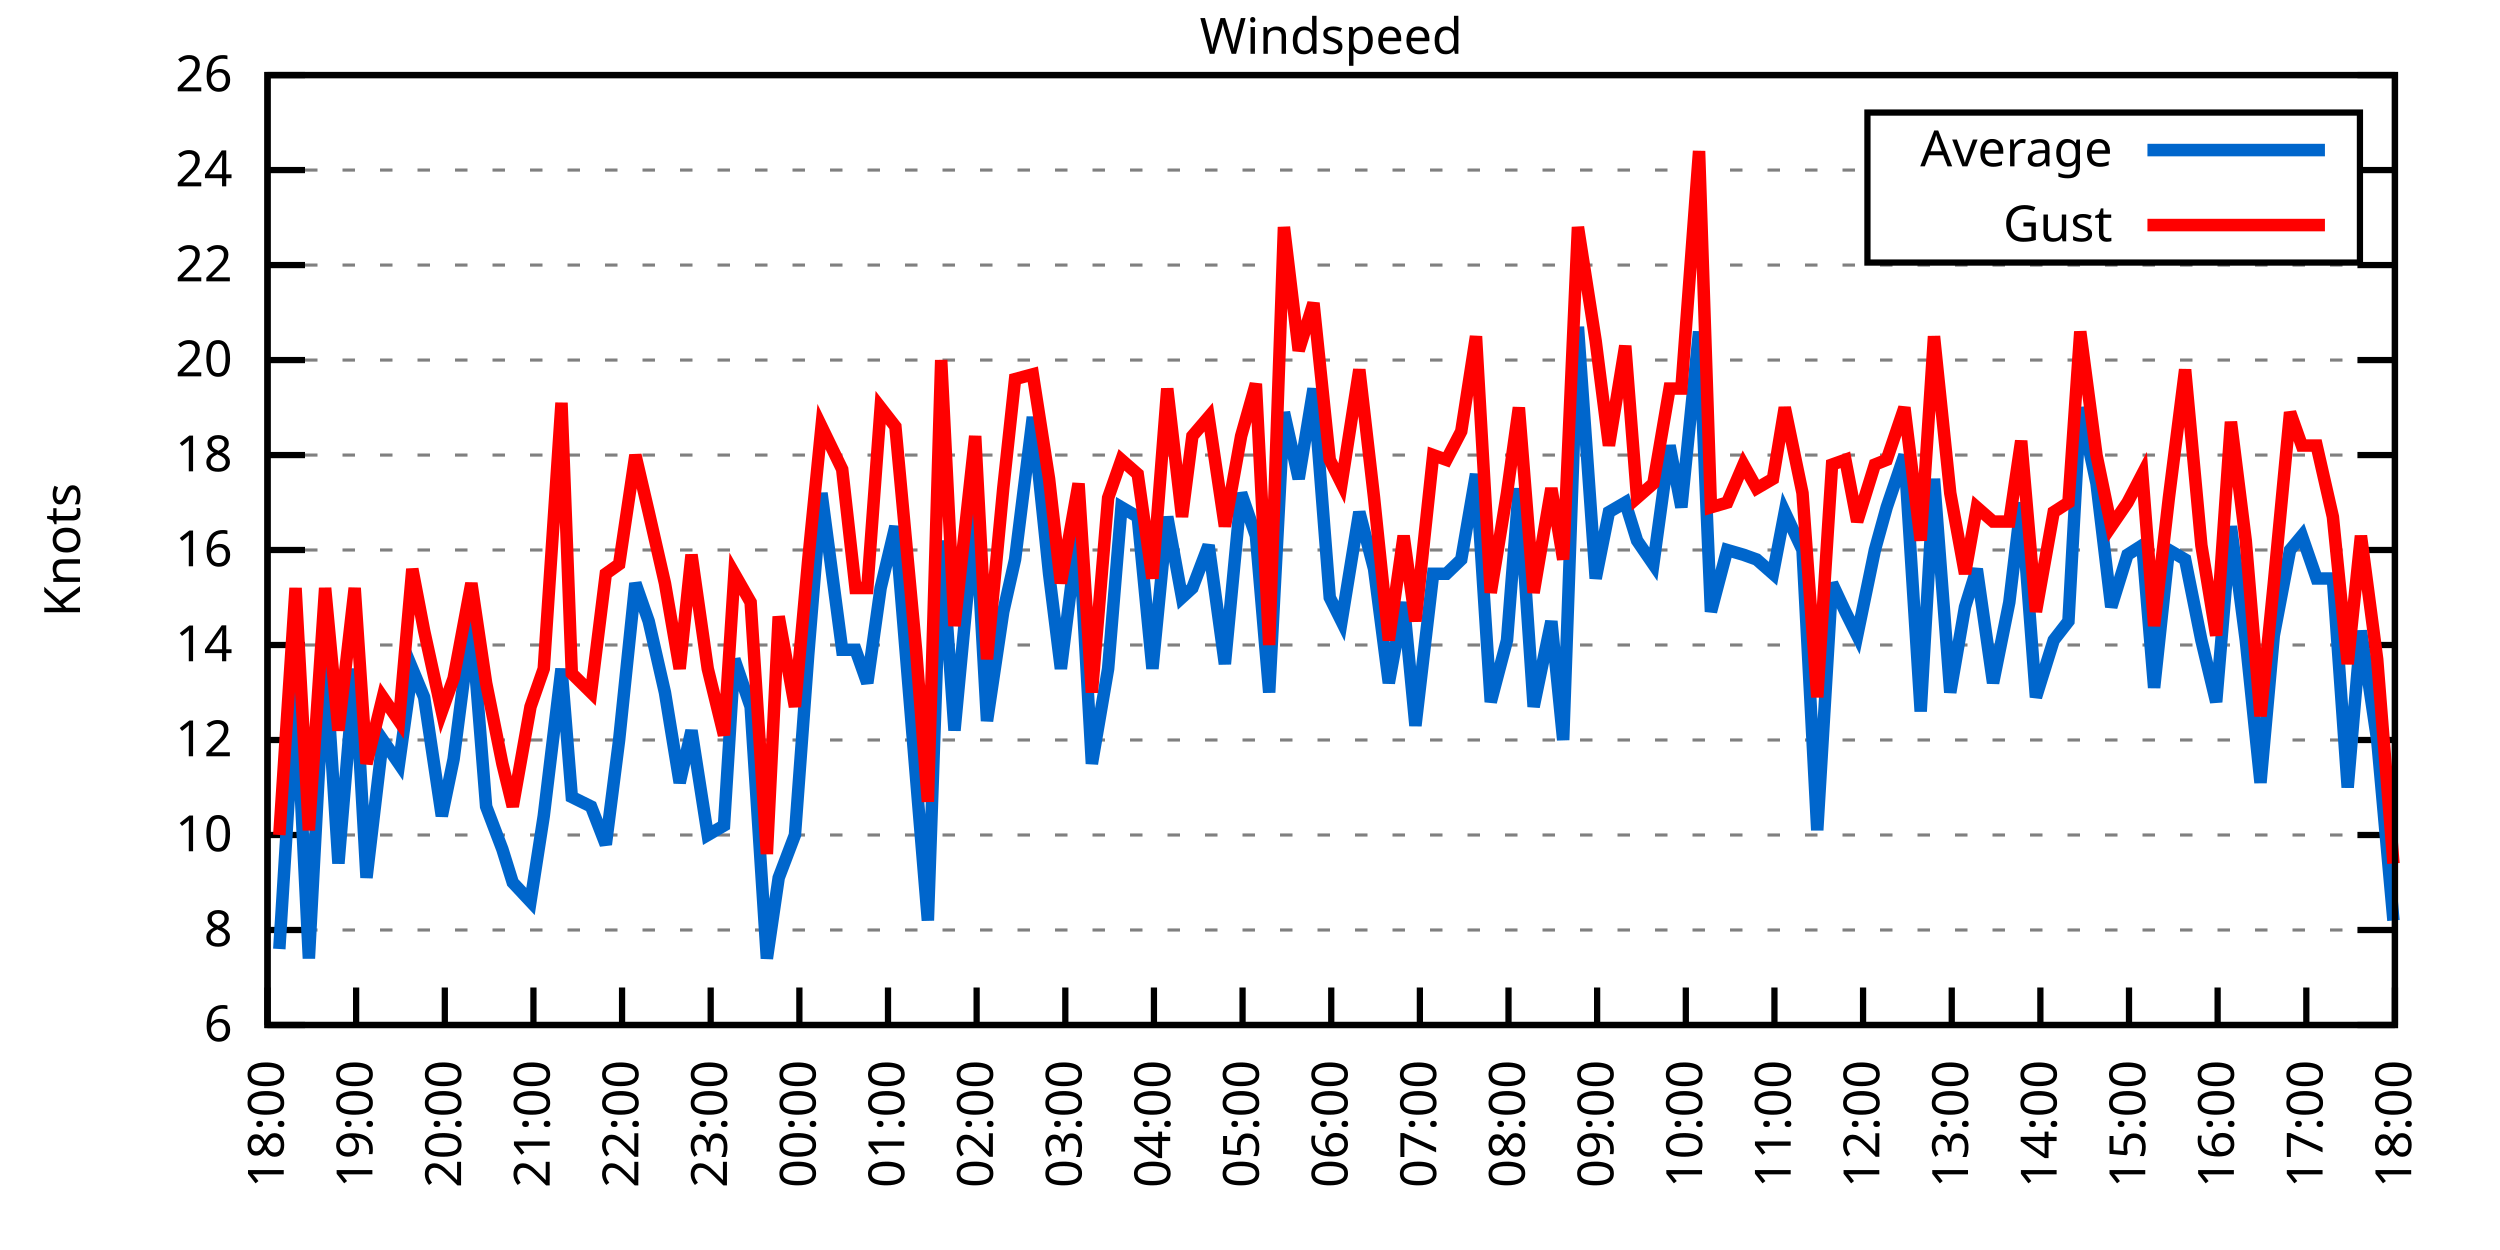
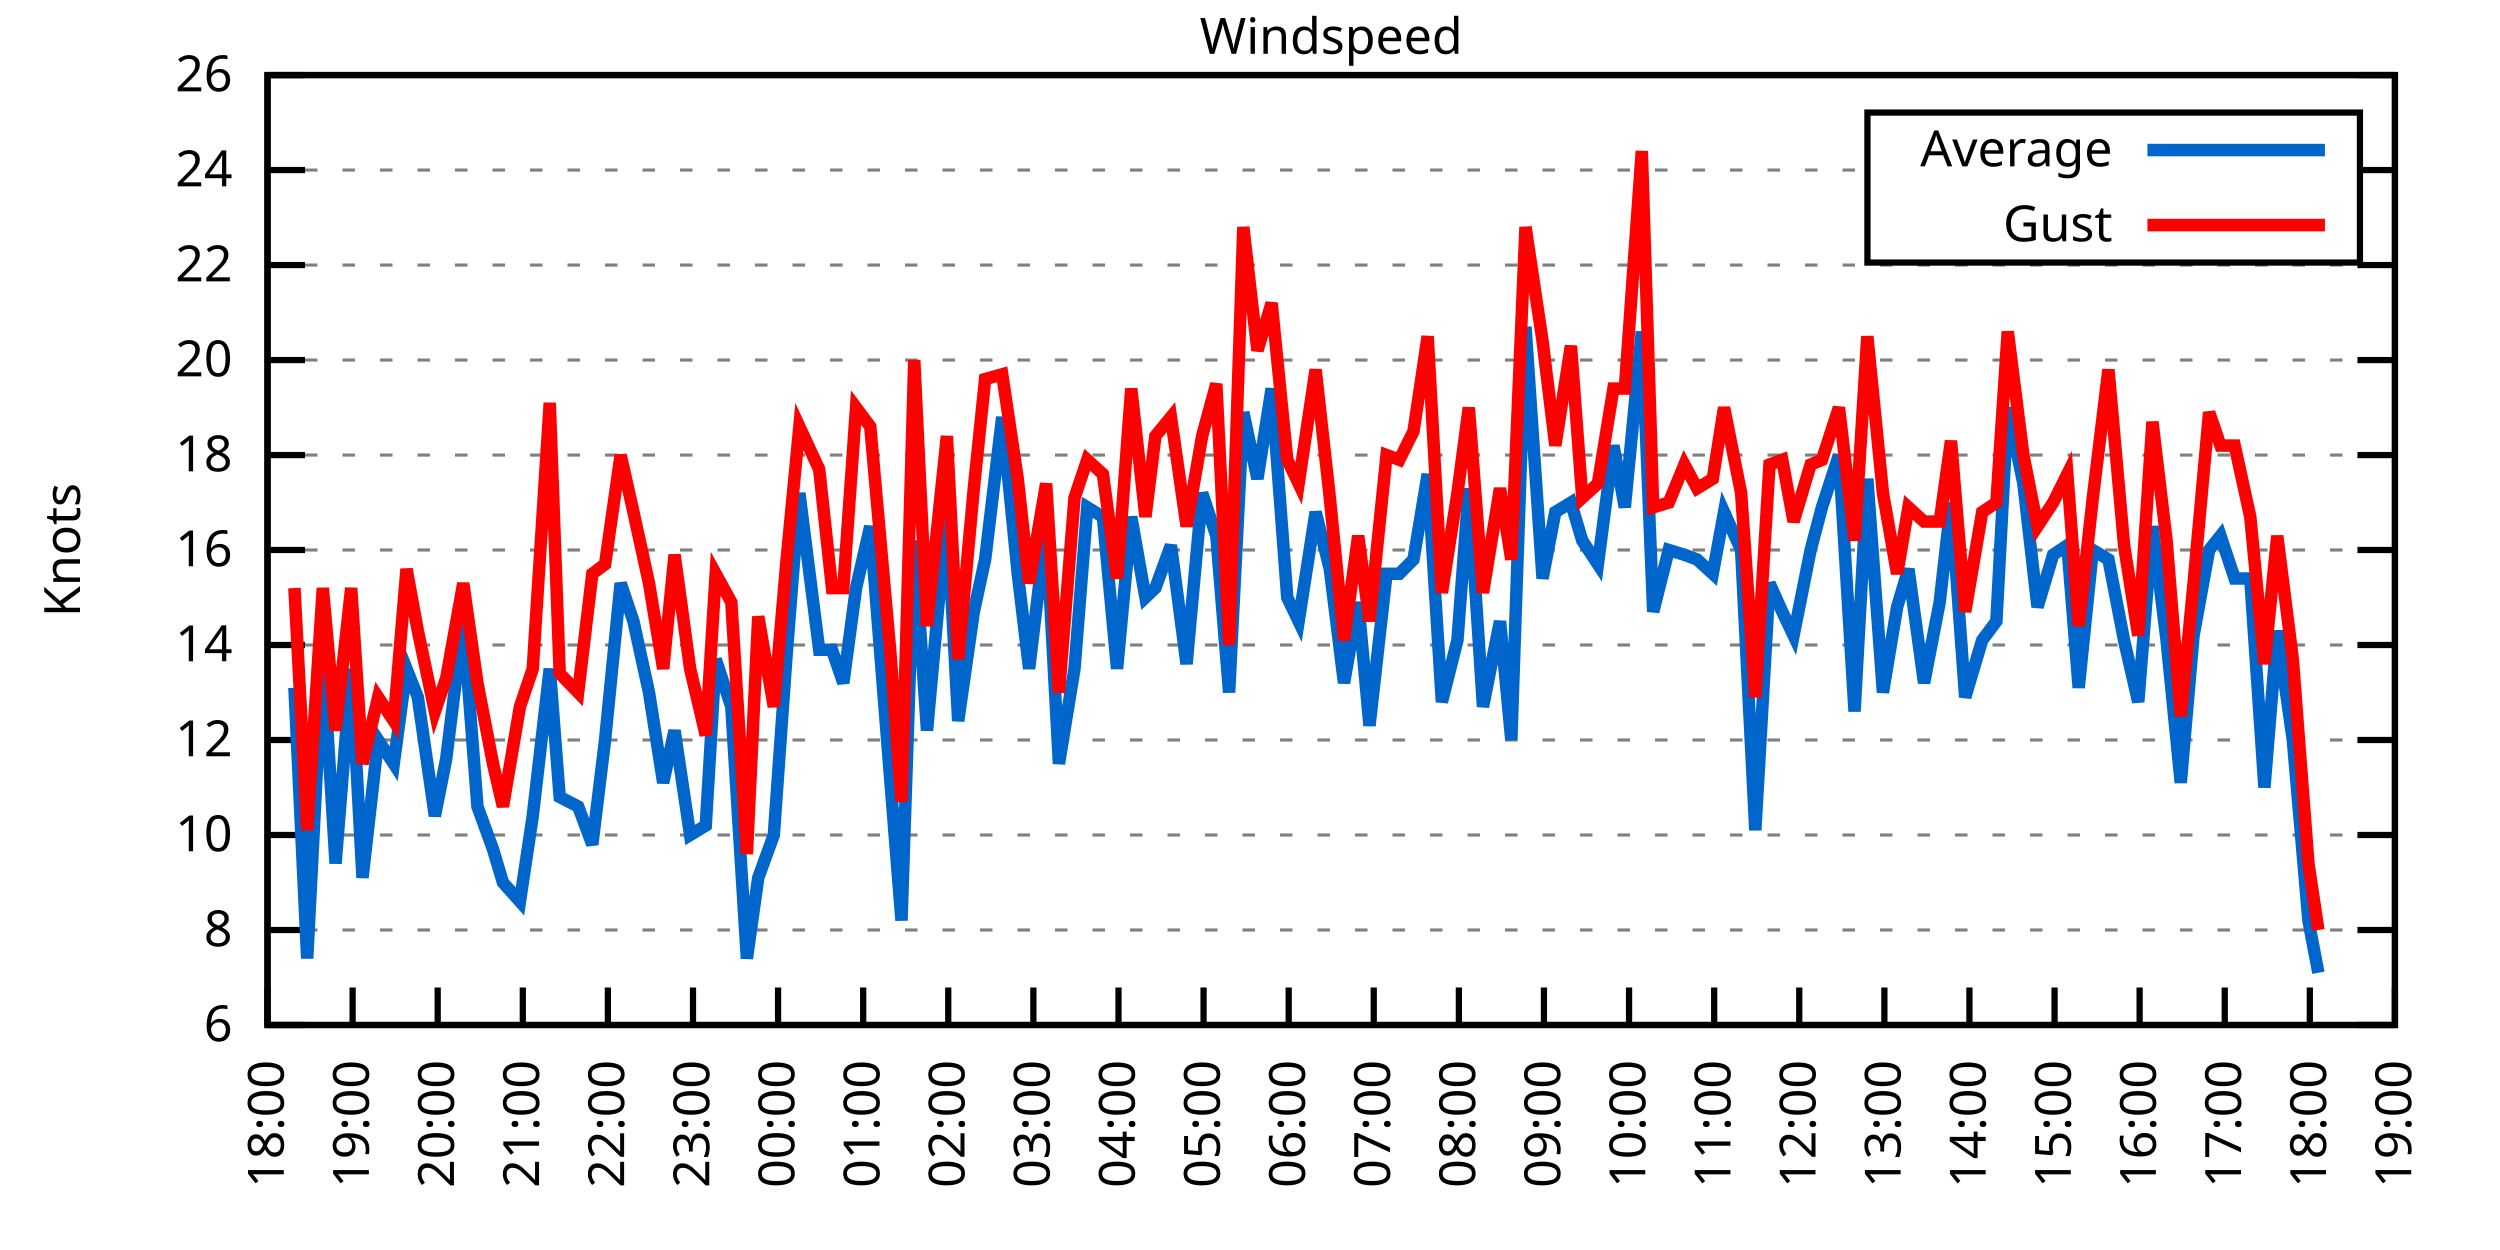
<svg xmlns="http://www.w3.org/2000/svg" xmlns:xlink="http://www.w3.org/1999/xlink" width="400" height="200" viewBox="0 0 400 200">
  <g id="gnuplot_canvas">
    <rect x="0" y="0" width="400" height="200" fill="none" />
    <defs>
      <circle id="gpDot" r="0.5" stroke-width="0.5" stroke="currentColor" />
      <path id="gpPt0" stroke-width="0.333" stroke="currentColor" d="M-1,0 h2 M0,-1 v2" />
      <path id="gpPt1" stroke-width="0.333" stroke="currentColor" d="M-1,-1 L1,1 M1,-1 L-1,1" />
      <path id="gpPt2" stroke-width="0.333" stroke="currentColor" d="M-1,0 L1,0 M0,-1 L0,1 M-1,-1 L1,1 M-1,1 L1,-1" />
      <rect id="gpPt3" stroke-width="0.333" stroke="currentColor" x="-1" y="-1" width="2" height="2" />
      <rect id="gpPt4" stroke-width="0.333" stroke="currentColor" fill="currentColor" x="-1" y="-1" width="2" height="2" />
      <circle id="gpPt5" stroke-width="0.333" stroke="currentColor" cx="0" cy="0" r="1" />
      <use xlink:href="#gpPt5" id="gpPt6" fill="currentColor" stroke="none" />
      <path id="gpPt7" stroke-width="0.333" stroke="currentColor" d="M0,-1.33 L-1.33,0.67 L1.33,0.67 z" />
      <use xlink:href="#gpPt7" id="gpPt8" fill="currentColor" stroke="none" />
      <use xlink:href="#gpPt7" id="gpPt9" stroke="currentColor" transform="rotate(180)" />
      <use xlink:href="#gpPt9" id="gpPt10" fill="currentColor" stroke="none" />
      <use xlink:href="#gpPt3" id="gpPt11" stroke="currentColor" transform="rotate(45)" />
      <use xlink:href="#gpPt11" id="gpPt12" fill="currentColor" stroke="none" />
      <path id="gpPt13" stroke-width="0.333" stroke="currentColor" d="M0,1.330 L1.265,0.411 L0.782,-1.067 L-0.782,-1.076 L-1.265,0.411 z" />
      <use xlink:href="#gpPt13" id="gpPt14" fill="currentColor" stroke="none" />
      <filter id="textbox" filterUnits="objectBoundingBox" x="0" y="0" height="1" width="1">
        <feFlood flood-color="white" flood-opacity="1" result="bgnd" />
        <feComposite in="SourceGraphic" in2="bgnd" operator="atop" />
      </filter>
      <filter id="greybox" filterUnits="objectBoundingBox" x="0" y="0" height="1" width="1">
        <feFlood flood-color="lightgrey" flood-opacity="1" result="grey" />
        <feComposite in="SourceGraphic" in2="grey" operator="atop" />
      </filter>
    </defs>
    <g fill="none" color="white" stroke="currentColor" stroke-width="1.00" stroke-linecap="butt" stroke-linejoin="miter">
</g>
    <g fill="none" color="black" stroke="currentColor" stroke-width="1.00" stroke-linecap="butt" stroke-linejoin="miter">
      <g stroke="none" shape-rendering="crispEdges">
        <polygon fill="rgb(255, 255, 255)" points="42.80,164.00 383.18,164.00 383.18,12.02 42.80,12.02 " />
      </g>
    </g>
    <g fill="none" color="black" stroke="currentColor" stroke-width="1.00" stroke-linecap="butt" stroke-linejoin="miter">
</g>
    <g fill="none" color="black" stroke="black" stroke-width="0.50" stroke-linecap="butt" stroke-linejoin="miter">
</g>
    <g fill="none" color="gray" stroke="currentColor" stroke-width="0.50" stroke-linecap="butt" stroke-linejoin="miter">
      <path stroke="gray" stroke-dasharray="2,4" class="gridline" d="M42.80,164.00 L383.19,164.00  " />
    </g>
    <g fill="none" color="gray" stroke="gray" stroke-width="1.00" stroke-linecap="butt" stroke-linejoin="miter">
</g>
    <g fill="none" color="black" stroke="currentColor" stroke-width="1.00" stroke-linecap="butt" stroke-linejoin="miter">
      <path stroke="black" d="M42.80,164.00 L48.80,164.00 M383.19,164.00 L377.19,164.00  " />
      <g transform="translate(37.20,166.60)" stroke="none" fill="black" font-family="Sans" font-size="8.00" text-anchor="end">
        <text>
          <tspan font-family="Sans"> 6</tspan>
        </text>
      </g>
    </g>
    <g fill="none" color="black" stroke="currentColor" stroke-width="1.00" stroke-linecap="butt" stroke-linejoin="miter">
</g>
    <g fill="none" color="black" stroke="black" stroke-width="0.50" stroke-linecap="butt" stroke-linejoin="miter">
</g>
    <g fill="none" color="gray" stroke="currentColor" stroke-width="0.50" stroke-linecap="butt" stroke-linejoin="miter">
      <path stroke="gray" stroke-dasharray="2,4" class="gridline" d="M42.80,148.80 L383.19,148.80  " />
    </g>
    <g fill="none" color="gray" stroke="gray" stroke-width="1.00" stroke-linecap="butt" stroke-linejoin="miter">
</g>
    <g fill="none" color="black" stroke="currentColor" stroke-width="1.00" stroke-linecap="butt" stroke-linejoin="miter">
      <path stroke="black" d="M42.80,148.80 L48.80,148.80 M383.19,148.80 L377.19,148.80  " />
      <g transform="translate(37.20,151.40)" stroke="none" fill="black" font-family="Sans" font-size="8.00" text-anchor="end">
        <text>
          <tspan font-family="Sans"> 8</tspan>
        </text>
      </g>
    </g>
    <g fill="none" color="black" stroke="currentColor" stroke-width="1.00" stroke-linecap="butt" stroke-linejoin="miter">
</g>
    <g fill="none" color="black" stroke="black" stroke-width="0.50" stroke-linecap="butt" stroke-linejoin="miter">
</g>
    <g fill="none" color="gray" stroke="currentColor" stroke-width="0.50" stroke-linecap="butt" stroke-linejoin="miter">
      <path stroke="gray" stroke-dasharray="2,4" class="gridline" d="M42.80,133.60 L383.19,133.60  " />
    </g>
    <g fill="none" color="gray" stroke="gray" stroke-width="1.00" stroke-linecap="butt" stroke-linejoin="miter">
</g>
    <g fill="none" color="black" stroke="currentColor" stroke-width="1.00" stroke-linecap="butt" stroke-linejoin="miter">
      <path stroke="black" d="M42.80,133.60 L48.80,133.60 M383.19,133.60 L377.19,133.60  " />
      <g transform="translate(37.20,136.20)" stroke="none" fill="black" font-family="Sans" font-size="8.00" text-anchor="end">
        <text>
          <tspan font-family="Sans"> 10</tspan>
        </text>
      </g>
    </g>
    <g fill="none" color="black" stroke="currentColor" stroke-width="1.00" stroke-linecap="butt" stroke-linejoin="miter">
</g>
    <g fill="none" color="black" stroke="black" stroke-width="0.50" stroke-linecap="butt" stroke-linejoin="miter">
</g>
    <g fill="none" color="gray" stroke="currentColor" stroke-width="0.50" stroke-linecap="butt" stroke-linejoin="miter">
      <path stroke="gray" stroke-dasharray="2,4" class="gridline" d="M42.80,118.40 L383.19,118.40  " />
    </g>
    <g fill="none" color="gray" stroke="gray" stroke-width="1.00" stroke-linecap="butt" stroke-linejoin="miter">
</g>
    <g fill="none" color="black" stroke="currentColor" stroke-width="1.00" stroke-linecap="butt" stroke-linejoin="miter">
      <path stroke="black" d="M42.80,118.40 L48.80,118.40 M383.19,118.40 L377.19,118.40  " />
      <g transform="translate(37.20,121.00)" stroke="none" fill="black" font-family="Sans" font-size="8.00" text-anchor="end">
        <text>
          <tspan font-family="Sans"> 12</tspan>
        </text>
      </g>
    </g>
    <g fill="none" color="black" stroke="currentColor" stroke-width="1.00" stroke-linecap="butt" stroke-linejoin="miter">
</g>
    <g fill="none" color="black" stroke="black" stroke-width="0.50" stroke-linecap="butt" stroke-linejoin="miter">
</g>
    <g fill="none" color="gray" stroke="currentColor" stroke-width="0.50" stroke-linecap="butt" stroke-linejoin="miter">
      <path stroke="gray" stroke-dasharray="2,4" class="gridline" d="M42.80,103.20 L383.19,103.20  " />
    </g>
    <g fill="none" color="gray" stroke="gray" stroke-width="1.00" stroke-linecap="butt" stroke-linejoin="miter">
</g>
    <g fill="none" color="black" stroke="currentColor" stroke-width="1.00" stroke-linecap="butt" stroke-linejoin="miter">
      <path stroke="black" d="M42.80,103.20 L48.80,103.20 M383.19,103.20 L377.19,103.20  " />
      <g transform="translate(37.20,105.80)" stroke="none" fill="black" font-family="Sans" font-size="8.00" text-anchor="end">
        <text>
          <tspan font-family="Sans"> 14</tspan>
        </text>
      </g>
    </g>
    <g fill="none" color="black" stroke="currentColor" stroke-width="1.00" stroke-linecap="butt" stroke-linejoin="miter">
</g>
    <g fill="none" color="black" stroke="black" stroke-width="0.50" stroke-linecap="butt" stroke-linejoin="miter">
</g>
    <g fill="none" color="gray" stroke="currentColor" stroke-width="0.50" stroke-linecap="butt" stroke-linejoin="miter">
      <path stroke="gray" stroke-dasharray="2,4" class="gridline" d="M42.80,88.00 L383.19,88.00  " />
    </g>
    <g fill="none" color="gray" stroke="gray" stroke-width="1.00" stroke-linecap="butt" stroke-linejoin="miter">
</g>
    <g fill="none" color="black" stroke="currentColor" stroke-width="1.00" stroke-linecap="butt" stroke-linejoin="miter">
      <path stroke="black" d="M42.80,88.00 L48.80,88.00 M383.19,88.00 L377.19,88.00  " />
      <g transform="translate(37.20,90.60)" stroke="none" fill="black" font-family="Sans" font-size="8.00" text-anchor="end">
        <text>
          <tspan font-family="Sans"> 16</tspan>
        </text>
      </g>
    </g>
    <g fill="none" color="black" stroke="currentColor" stroke-width="1.00" stroke-linecap="butt" stroke-linejoin="miter">
</g>
    <g fill="none" color="black" stroke="black" stroke-width="0.50" stroke-linecap="butt" stroke-linejoin="miter">
</g>
    <g fill="none" color="gray" stroke="currentColor" stroke-width="0.50" stroke-linecap="butt" stroke-linejoin="miter">
      <path stroke="gray" stroke-dasharray="2,4" class="gridline" d="M42.80,72.81 L383.19,72.81  " />
    </g>
    <g fill="none" color="gray" stroke="gray" stroke-width="1.00" stroke-linecap="butt" stroke-linejoin="miter">
</g>
    <g fill="none" color="black" stroke="currentColor" stroke-width="1.00" stroke-linecap="butt" stroke-linejoin="miter">
      <path stroke="black" d="M42.80,72.81 L48.80,72.81 M383.19,72.81 L377.19,72.81  " />
      <g transform="translate(37.20,75.41)" stroke="none" fill="black" font-family="Sans" font-size="8.00" text-anchor="end">
        <text>
          <tspan font-family="Sans"> 18</tspan>
        </text>
      </g>
    </g>
    <g fill="none" color="black" stroke="currentColor" stroke-width="1.00" stroke-linecap="butt" stroke-linejoin="miter">
</g>
    <g fill="none" color="black" stroke="black" stroke-width="0.50" stroke-linecap="butt" stroke-linejoin="miter">
</g>
    <g fill="none" color="gray" stroke="currentColor" stroke-width="0.50" stroke-linecap="butt" stroke-linejoin="miter">
      <path stroke="gray" stroke-dasharray="2,4" class="gridline" d="M42.80,57.61 L383.19,57.61  " />
    </g>
    <g fill="none" color="gray" stroke="gray" stroke-width="1.00" stroke-linecap="butt" stroke-linejoin="miter">
</g>
    <g fill="none" color="black" stroke="currentColor" stroke-width="1.00" stroke-linecap="butt" stroke-linejoin="miter">
      <path stroke="black" d="M42.80,57.61 L48.80,57.61 M383.19,57.61 L377.19,57.61  " />
      <g transform="translate(37.20,60.21)" stroke="none" fill="black" font-family="Sans" font-size="8.00" text-anchor="end">
        <text>
          <tspan font-family="Sans"> 20</tspan>
        </text>
      </g>
    </g>
    <g fill="none" color="black" stroke="currentColor" stroke-width="1.00" stroke-linecap="butt" stroke-linejoin="miter">
</g>
    <g fill="none" color="black" stroke="black" stroke-width="0.50" stroke-linecap="butt" stroke-linejoin="miter">
</g>
    <g fill="none" color="gray" stroke="currentColor" stroke-width="0.50" stroke-linecap="butt" stroke-linejoin="miter">
      <path stroke="gray" stroke-dasharray="2,4" class="gridline" d="M42.80,42.41 L383.19,42.41  " />
    </g>
    <g fill="none" color="gray" stroke="gray" stroke-width="1.00" stroke-linecap="butt" stroke-linejoin="miter">
</g>
    <g fill="none" color="black" stroke="currentColor" stroke-width="1.00" stroke-linecap="butt" stroke-linejoin="miter">
      <path stroke="black" d="M42.80,42.41 L48.80,42.41 M383.19,42.41 L377.19,42.41  " />
      <g transform="translate(37.20,45.01)" stroke="none" fill="black" font-family="Sans" font-size="8.00" text-anchor="end">
        <text>
          <tspan font-family="Sans"> 22</tspan>
        </text>
      </g>
    </g>
    <g fill="none" color="black" stroke="currentColor" stroke-width="1.00" stroke-linecap="butt" stroke-linejoin="miter">
</g>
    <g fill="none" color="black" stroke="black" stroke-width="0.50" stroke-linecap="butt" stroke-linejoin="miter">
</g>
    <g fill="none" color="gray" stroke="currentColor" stroke-width="0.50" stroke-linecap="butt" stroke-linejoin="miter">
      <path stroke="gray" stroke-dasharray="2,4" class="gridline" d="M42.80,27.21 L298.79,27.21 M377.59,27.21 L383.19,27.21  " />
    </g>
    <g fill="none" color="gray" stroke="gray" stroke-width="1.00" stroke-linecap="butt" stroke-linejoin="miter">
</g>
    <g fill="none" color="black" stroke="currentColor" stroke-width="1.00" stroke-linecap="butt" stroke-linejoin="miter">
      <path stroke="black" d="M42.80,27.21 L48.80,27.21 M383.19,27.21 L377.19,27.21  " />
      <g transform="translate(37.20,29.81)" stroke="none" fill="black" font-family="Sans" font-size="8.00" text-anchor="end">
        <text>
          <tspan font-family="Sans"> 24</tspan>
        </text>
      </g>
    </g>
    <g fill="none" color="black" stroke="currentColor" stroke-width="1.00" stroke-linecap="butt" stroke-linejoin="miter">
</g>
    <g fill="none" color="black" stroke="black" stroke-width="0.50" stroke-linecap="butt" stroke-linejoin="miter">
</g>
    <g fill="none" color="gray" stroke="currentColor" stroke-width="0.50" stroke-linecap="butt" stroke-linejoin="miter">
      <path stroke="gray" stroke-dasharray="2,4" class="gridline" d="M42.80,12.01 L383.19,12.01  " />
    </g>
    <g fill="none" color="gray" stroke="gray" stroke-width="1.00" stroke-linecap="butt" stroke-linejoin="miter">
</g>
    <g fill="none" color="black" stroke="currentColor" stroke-width="1.00" stroke-linecap="butt" stroke-linejoin="miter">
      <path stroke="black" d="M42.80,12.01 L48.80,12.01 M383.19,12.01 L377.19,12.01  " />
      <g transform="translate(37.20,14.61)" stroke="none" fill="black" font-family="Sans" font-size="8.00" text-anchor="end">
        <text>
          <tspan font-family="Sans"> 26</tspan>
        </text>
      </g>
    </g>
    <g fill="none" color="black" stroke="currentColor" stroke-width="1.00" stroke-linecap="butt" stroke-linejoin="miter">
      <path stroke="black" d="M42.80,164.00 L42.80,158.00  " />
      <g transform="translate(45.40,169.60) rotate(270.00)" stroke="none" fill="black" font-family="Sans" font-size="8.00" text-anchor="end">
        <text>
          <tspan font-family="Sans">18:00</tspan>
        </text>
      </g>
    </g>
    <g fill="none" color="black" stroke="currentColor" stroke-width="1.00" stroke-linecap="butt" stroke-linejoin="miter">
-       <path stroke="black" d="M56.98,164.00 L56.98,158.00  " />
-       <g transform="translate(59.58,169.60) rotate(270.00)" stroke="none" fill="black" font-family="Sans" font-size="8.00" text-anchor="end">
+       <path stroke="black" d="M56.42,164.00 L56.42,158.00  " />
+       <g transform="translate(59.02,169.60) rotate(270.00)" stroke="none" fill="black" font-family="Sans" font-size="8.00" text-anchor="end">
        <text>
          <tspan font-family="Sans">19:00</tspan>
        </text>
      </g>
    </g>
    <g fill="none" color="black" stroke="currentColor" stroke-width="1.00" stroke-linecap="butt" stroke-linejoin="miter">
-       <path stroke="black" d="M71.17,164.00 L71.17,158.00  " />
-       <g transform="translate(73.77,169.60) rotate(270.00)" stroke="none" fill="black" font-family="Sans" font-size="8.00" text-anchor="end">
+       <path stroke="black" d="M70.03,164.00 L70.03,158.00  " />
+       <g transform="translate(72.63,169.60) rotate(270.00)" stroke="none" fill="black" font-family="Sans" font-size="8.00" text-anchor="end">
        <text>
          <tspan font-family="Sans">20:00</tspan>
        </text>
      </g>
    </g>
    <g fill="none" color="black" stroke="currentColor" stroke-width="1.00" stroke-linecap="butt" stroke-linejoin="miter">
-       <path stroke="black" d="M85.35,164.00 L85.35,158.00  " />
-       <g transform="translate(87.95,169.60) rotate(270.00)" stroke="none" fill="black" font-family="Sans" font-size="8.00" text-anchor="end">
+       <path stroke="black" d="M83.65,164.00 L83.65,158.00  " />
+       <g transform="translate(86.25,169.60) rotate(270.00)" stroke="none" fill="black" font-family="Sans" font-size="8.00" text-anchor="end">
        <text>
          <tspan font-family="Sans">21:00</tspan>
        </text>
      </g>
    </g>
    <g fill="none" color="black" stroke="currentColor" stroke-width="1.00" stroke-linecap="butt" stroke-linejoin="miter">
-       <path stroke="black" d="M99.53,164.00 L99.53,158.00  " />
-       <g transform="translate(102.13,169.60) rotate(270.00)" stroke="none" fill="black" font-family="Sans" font-size="8.00" text-anchor="end">
+       <path stroke="black" d="M97.26,164.00 L97.26,158.00  " />
+       <g transform="translate(99.86,169.60) rotate(270.00)" stroke="none" fill="black" font-family="Sans" font-size="8.00" text-anchor="end">
        <text>
          <tspan font-family="Sans">22:00</tspan>
        </text>
      </g>
    </g>
    <g fill="none" color="black" stroke="currentColor" stroke-width="1.00" stroke-linecap="butt" stroke-linejoin="miter">
-       <path stroke="black" d="M113.71,164.00 L113.71,158.00  " />
-       <g transform="translate(116.31,169.60) rotate(270.00)" stroke="none" fill="black" font-family="Sans" font-size="8.00" text-anchor="end">
+       <path stroke="black" d="M110.88,164.00 L110.88,158.00  " />
+       <g transform="translate(113.48,169.60) rotate(270.00)" stroke="none" fill="black" font-family="Sans" font-size="8.00" text-anchor="end">
        <text>
          <tspan font-family="Sans">23:00</tspan>
        </text>
      </g>
    </g>
    <g fill="none" color="black" stroke="currentColor" stroke-width="1.00" stroke-linecap="butt" stroke-linejoin="miter">
-       <path stroke="black" d="M127.90,164.00 L127.90,158.00  " />
-       <g transform="translate(130.50,169.60) rotate(270.00)" stroke="none" fill="black" font-family="Sans" font-size="8.00" text-anchor="end">
+       <path stroke="black" d="M124.49,164.00 L124.49,158.00  " />
+       <g transform="translate(127.09,169.60) rotate(270.00)" stroke="none" fill="black" font-family="Sans" font-size="8.00" text-anchor="end">
        <text>
          <tspan font-family="Sans">00:00</tspan>
        </text>
      </g>
    </g>
    <g fill="none" color="black" stroke="currentColor" stroke-width="1.00" stroke-linecap="butt" stroke-linejoin="miter">
-       <path stroke="black" d="M142.08,164.00 L142.08,158.00  " />
-       <g transform="translate(144.68,169.60) rotate(270.00)" stroke="none" fill="black" font-family="Sans" font-size="8.00" text-anchor="end">
+       <path stroke="black" d="M138.11,164.00 L138.11,158.00  " />
+       <g transform="translate(140.71,169.60) rotate(270.00)" stroke="none" fill="black" font-family="Sans" font-size="8.00" text-anchor="end">
        <text>
          <tspan font-family="Sans">01:00</tspan>
        </text>
      </g>
    </g>
    <g fill="none" color="black" stroke="currentColor" stroke-width="1.00" stroke-linecap="butt" stroke-linejoin="miter">
-       <path stroke="black" d="M156.26,164.00 L156.26,158.00  " />
-       <g transform="translate(158.86,169.60) rotate(270.00)" stroke="none" fill="black" font-family="Sans" font-size="8.00" text-anchor="end">
+       <path stroke="black" d="M151.72,164.00 L151.72,158.00  " />
+       <g transform="translate(154.32,169.60) rotate(270.00)" stroke="none" fill="black" font-family="Sans" font-size="8.00" text-anchor="end">
        <text>
          <tspan font-family="Sans">02:00</tspan>
        </text>
      </g>
    </g>
    <g fill="none" color="black" stroke="currentColor" stroke-width="1.00" stroke-linecap="butt" stroke-linejoin="miter">
-       <path stroke="black" d="M170.45,164.00 L170.45,158.00  " />
-       <g transform="translate(173.05,169.60) rotate(270.00)" stroke="none" fill="black" font-family="Sans" font-size="8.00" text-anchor="end">
+       <path stroke="black" d="M165.34,164.00 L165.34,158.00  " />
+       <g transform="translate(167.94,169.60) rotate(270.00)" stroke="none" fill="black" font-family="Sans" font-size="8.00" text-anchor="end">
        <text>
          <tspan font-family="Sans">03:00</tspan>
        </text>
      </g>
    </g>
    <g fill="none" color="black" stroke="currentColor" stroke-width="1.00" stroke-linecap="butt" stroke-linejoin="miter">
-       <path stroke="black" d="M184.63,164.00 L184.63,158.00  " />
-       <g transform="translate(187.23,169.60) rotate(270.00)" stroke="none" fill="black" font-family="Sans" font-size="8.00" text-anchor="end">
+       <path stroke="black" d="M178.96,164.00 L178.96,158.00  " />
+       <g transform="translate(181.56,169.60) rotate(270.00)" stroke="none" fill="black" font-family="Sans" font-size="8.00" text-anchor="end">
        <text>
          <tspan font-family="Sans">04:00</tspan>
        </text>
      </g>
    </g>
    <g fill="none" color="black" stroke="currentColor" stroke-width="1.00" stroke-linecap="butt" stroke-linejoin="miter">
-       <path stroke="black" d="M198.81,164.00 L198.81,158.00  " />
-       <g transform="translate(201.41,169.60) rotate(270.00)" stroke="none" fill="black" font-family="Sans" font-size="8.00" text-anchor="end">
+       <path stroke="black" d="M192.57,164.00 L192.57,158.00  " />
+       <g transform="translate(195.17,169.60) rotate(270.00)" stroke="none" fill="black" font-family="Sans" font-size="8.00" text-anchor="end">
        <text>
          <tspan font-family="Sans">05:00</tspan>
        </text>
      </g>
    </g>
    <g fill="none" color="black" stroke="currentColor" stroke-width="1.00" stroke-linecap="butt" stroke-linejoin="miter">
-       <path stroke="black" d="M213.00,164.00 L213.00,158.00  " />
-       <g transform="translate(215.60,169.60) rotate(270.00)" stroke="none" fill="black" font-family="Sans" font-size="8.00" text-anchor="end">
+       <path stroke="black" d="M206.19,164.00 L206.19,158.00  " />
+       <g transform="translate(208.79,169.60) rotate(270.00)" stroke="none" fill="black" font-family="Sans" font-size="8.00" text-anchor="end">
        <text>
          <tspan font-family="Sans">06:00</tspan>
        </text>
      </g>
    </g>
    <g fill="none" color="black" stroke="currentColor" stroke-width="1.00" stroke-linecap="butt" stroke-linejoin="miter">
-       <path stroke="black" d="M227.18,164.00 L227.18,158.00  " />
-       <g transform="translate(229.78,169.60) rotate(270.00)" stroke="none" fill="black" font-family="Sans" font-size="8.00" text-anchor="end">
+       <path stroke="black" d="M219.80,164.00 L219.80,158.00  " />
+       <g transform="translate(222.40,169.60) rotate(270.00)" stroke="none" fill="black" font-family="Sans" font-size="8.00" text-anchor="end">
        <text>
          <tspan font-family="Sans">07:00</tspan>
        </text>
      </g>
    </g>
    <g fill="none" color="black" stroke="currentColor" stroke-width="1.00" stroke-linecap="butt" stroke-linejoin="miter">
-       <path stroke="black" d="M241.36,164.00 L241.36,158.00  " />
-       <g transform="translate(243.96,169.60) rotate(270.00)" stroke="none" fill="black" font-family="Sans" font-size="8.00" text-anchor="end">
+       <path stroke="black" d="M233.42,164.00 L233.42,158.00  " />
+       <g transform="translate(236.02,169.60) rotate(270.00)" stroke="none" fill="black" font-family="Sans" font-size="8.00" text-anchor="end">
        <text>
          <tspan font-family="Sans">08:00</tspan>
        </text>
      </g>
    </g>
    <g fill="none" color="black" stroke="currentColor" stroke-width="1.00" stroke-linecap="butt" stroke-linejoin="miter">
-       <path stroke="black" d="M255.54,164.00 L255.54,158.00  " />
-       <g transform="translate(258.14,169.60) rotate(270.00)" stroke="none" fill="black" font-family="Sans" font-size="8.00" text-anchor="end">
+       <path stroke="black" d="M247.03,164.00 L247.03,158.00  " />
+       <g transform="translate(249.63,169.60) rotate(270.00)" stroke="none" fill="black" font-family="Sans" font-size="8.00" text-anchor="end">
        <text>
          <tspan font-family="Sans">09:00</tspan>
        </text>
      </g>
    </g>
    <g fill="none" color="black" stroke="currentColor" stroke-width="1.00" stroke-linecap="butt" stroke-linejoin="miter">
-       <path stroke="black" d="M269.73,164.00 L269.73,158.00  " />
-       <g transform="translate(272.33,169.60) rotate(270.00)" stroke="none" fill="black" font-family="Sans" font-size="8.00" text-anchor="end">
+       <path stroke="black" d="M260.65,164.00 L260.65,158.00  " />
+       <g transform="translate(263.25,169.60) rotate(270.00)" stroke="none" fill="black" font-family="Sans" font-size="8.00" text-anchor="end">
        <text>
          <tspan font-family="Sans">10:00</tspan>
        </text>
      </g>
    </g>
    <g fill="none" color="black" stroke="currentColor" stroke-width="1.00" stroke-linecap="butt" stroke-linejoin="miter">
-       <path stroke="black" d="M283.91,164.00 L283.91,158.00  " />
-       <g transform="translate(286.51,169.60) rotate(270.00)" stroke="none" fill="black" font-family="Sans" font-size="8.00" text-anchor="end">
+       <path stroke="black" d="M274.27,164.00 L274.27,158.00  " />
+       <g transform="translate(276.87,169.60) rotate(270.00)" stroke="none" fill="black" font-family="Sans" font-size="8.00" text-anchor="end">
        <text>
          <tspan font-family="Sans">11:00</tspan>
        </text>
      </g>
    </g>
    <g fill="none" color="black" stroke="currentColor" stroke-width="1.00" stroke-linecap="butt" stroke-linejoin="miter">
-       <path stroke="black" d="M298.09,164.00 L298.09,158.00  " />
-       <g transform="translate(300.69,169.60) rotate(270.00)" stroke="none" fill="black" font-family="Sans" font-size="8.00" text-anchor="end">
+       <path stroke="black" d="M287.88,164.00 L287.88,158.00  " />
+       <g transform="translate(290.48,169.60) rotate(270.00)" stroke="none" fill="black" font-family="Sans" font-size="8.00" text-anchor="end">
        <text>
          <tspan font-family="Sans">12:00</tspan>
        </text>
      </g>
    </g>
    <g fill="none" color="black" stroke="currentColor" stroke-width="1.00" stroke-linecap="butt" stroke-linejoin="miter">
-       <path stroke="black" d="M312.28,164.00 L312.28,158.00  " />
-       <g transform="translate(314.88,169.60) rotate(270.00)" stroke="none" fill="black" font-family="Sans" font-size="8.00" text-anchor="end">
+       <path stroke="black" d="M301.50,164.00 L301.50,158.00  " />
+       <g transform="translate(304.10,169.60) rotate(270.00)" stroke="none" fill="black" font-family="Sans" font-size="8.00" text-anchor="end">
        <text>
          <tspan font-family="Sans">13:00</tspan>
        </text>
      </g>
    </g>
    <g fill="none" color="black" stroke="currentColor" stroke-width="1.00" stroke-linecap="butt" stroke-linejoin="miter">
-       <path stroke="black" d="M326.46,164.00 L326.46,158.00  " />
-       <g transform="translate(329.06,169.60) rotate(270.00)" stroke="none" fill="black" font-family="Sans" font-size="8.00" text-anchor="end">
+       <path stroke="black" d="M315.11,164.00 L315.11,158.00  " />
+       <g transform="translate(317.71,169.60) rotate(270.00)" stroke="none" fill="black" font-family="Sans" font-size="8.00" text-anchor="end">
        <text>
          <tspan font-family="Sans">14:00</tspan>
        </text>
      </g>
    </g>
    <g fill="none" color="black" stroke="currentColor" stroke-width="1.00" stroke-linecap="butt" stroke-linejoin="miter">
-       <path stroke="black" d="M340.64,164.00 L340.64,158.00  " />
-       <g transform="translate(343.24,169.60) rotate(270.00)" stroke="none" fill="black" font-family="Sans" font-size="8.00" text-anchor="end">
+       <path stroke="black" d="M328.73,164.00 L328.73,158.00  " />
+       <g transform="translate(331.33,169.60) rotate(270.00)" stroke="none" fill="black" font-family="Sans" font-size="8.00" text-anchor="end">
        <text>
          <tspan font-family="Sans">15:00</tspan>
        </text>
      </g>
    </g>
    <g fill="none" color="black" stroke="currentColor" stroke-width="1.00" stroke-linecap="butt" stroke-linejoin="miter">
-       <path stroke="black" d="M354.82,164.00 L354.82,158.00  " />
-       <g transform="translate(357.42,169.60) rotate(270.00)" stroke="none" fill="black" font-family="Sans" font-size="8.00" text-anchor="end">
+       <path stroke="black" d="M342.34,164.00 L342.34,158.00  " />
+       <g transform="translate(344.94,169.60) rotate(270.00)" stroke="none" fill="black" font-family="Sans" font-size="8.00" text-anchor="end">
        <text>
          <tspan font-family="Sans">16:00</tspan>
        </text>
      </g>
    </g>
    <g fill="none" color="black" stroke="currentColor" stroke-width="1.00" stroke-linecap="butt" stroke-linejoin="miter">
-       <path stroke="black" d="M369.01,164.00 L369.01,158.00  " />
-       <g transform="translate(371.61,169.60) rotate(270.00)" stroke="none" fill="black" font-family="Sans" font-size="8.00" text-anchor="end">
+       <path stroke="black" d="M355.96,164.00 L355.96,158.00  " />
+       <g transform="translate(358.56,169.60) rotate(270.00)" stroke="none" fill="black" font-family="Sans" font-size="8.00" text-anchor="end">
        <text>
          <tspan font-family="Sans">17:00</tspan>
+         </text>
+       </g>
+     </g>
+     <g fill="none" color="black" stroke="currentColor" stroke-width="1.00" stroke-linecap="butt" stroke-linejoin="miter">
+       <path stroke="black" d="M369.57,164.00 L369.57,158.00  " />
+       <g transform="translate(372.17,169.60) rotate(270.00)" stroke="none" fill="black" font-family="Sans" font-size="8.00" text-anchor="end">
+         <text>
+           <tspan font-family="Sans">18:00</tspan>
        </text>
      </g>
    </g>
    <g fill="none" color="black" stroke="currentColor" stroke-width="1.00" stroke-linecap="butt" stroke-linejoin="miter">
      <path stroke="black" d="M383.19,164.00 L383.19,158.00  " />
      <g transform="translate(385.79,169.60) rotate(270.00)" stroke="none" fill="black" font-family="Sans" font-size="8.00" text-anchor="end">
        <text>
-           <tspan font-family="Sans">18:00</tspan>
+           <tspan font-family="Sans">19:00</tspan>
        </text>
      </g>
    </g>
    <g fill="none" color="black" stroke="currentColor" stroke-width="1.00" stroke-linecap="butt" stroke-linejoin="miter">
</g>
    <g fill="none" color="black" stroke="currentColor" stroke-width="1.00" stroke-linecap="butt" stroke-linejoin="miter">
      <path stroke="black" d="M42.80,12.01 L42.80,164.00 L383.19,164.00 L383.19,12.01 L42.80,12.01 Z  " />
    </g>
    <g fill="none" color="black" stroke="currentColor" stroke-width="1.00" stroke-linecap="butt" stroke-linejoin="miter">
</g>
    <g fill="none" color="black" stroke="currentColor" stroke-width="1.00" stroke-linecap="butt" stroke-linejoin="miter">
      <path stroke="black" d="M298.79,42.01 L298.79,18.01 L377.59,18.01 L377.59,42.01 L298.79,42.01 Z  " />
    </g>
    <g id="Windspeed_plot_1">
      <g fill="none" color="white" stroke="black" stroke-width="2.00" stroke-linecap="butt" stroke-linejoin="miter">
</g>
      <g fill="none" color="black" stroke="currentColor" stroke-width="2.00" stroke-linecap="butt" stroke-linejoin="miter">
        <g transform="translate(337.99,26.61)" stroke="none" fill="black" font-family="Sans" font-size="8.00" text-anchor="end">
          <text>
            <tspan font-family="Sans">Average</tspan>
          </text>
        </g>
      </g>
      <g fill="none" color="black" stroke="currentColor" stroke-width="2.00" stroke-linecap="butt" stroke-linejoin="miter">
-         <path stroke="rgb(  0, 102, 204)" d="M343.59,24.01 L371.99,24.01 M44.69,151.84 L47.29,110.04 L49.42,153.36 L52.02,104.72 L54.15,138.16 L56.75,107.00   L58.64,140.44 L61.24,118.40 L63.84,122.20 L65.97,107.00 L67.86,111.56 L70.69,130.56 L72.58,121.44 L75.42,99.40   L77.78,129.04 L80.38,135.88 L82.04,141.20 L84.88,144.24 L87.00,130.56 L89.84,107.00 L91.49,127.52 L94.57,129.04   L96.93,135.12 L99.06,118.40 L101.66,93.32 L103.79,99.40 L106.39,110.80 L108.75,125.24 L110.64,116.88 L113.24,133.60   L115.84,132.08 L117.50,105.48 L120.10,113.08 L122.70,153.36 L124.59,140.44 L127.19,133.60 L129.32,104.72 L131.44,78.89   L134.75,103.96 L136.88,103.96 L138.77,109.28 L140.90,94.08 L143.26,84.21 L146.57,124.48 L148.46,147.28 L150.59,86.49   L152.72,116.88 L156.03,81.93 L157.92,115.36 L160.52,97.88 L162.41,89.52 L165.25,66.73 L167.85,91.80 L169.74,107.00   L172.57,84.21 L174.70,122.20 L177.30,107.00 L179.43,81.17 L182.03,82.69 L184.39,107.00 L186.76,82.69 L189.12,95.60   L190.78,94.08 L193.38,87.25 L195.98,106.24 L198.58,78.89 L200.94,85.73 L203.07,110.80 L205.43,65.97 L207.79,76.61   L210.16,62.17 L212.76,95.60 L214.65,99.40 L217.49,81.93 L219.85,91.04 L222.21,109.28 L224.58,96.36 L226.47,116.12   L229.31,91.80 L231.43,91.80 L233.80,89.52 L236.16,75.85 L238.52,112.32 L241.12,102.44 L243.02,78.13 L245.38,113.08   L248.22,99.40 L250.11,118.40 L252.47,52.29 L255.31,92.56 L257.43,81.93 L260.04,80.41 L261.93,86.49 L264.53,90.28   L267.13,71.29 L269.02,81.17 L271.85,53.05 L273.75,97.88 L276.35,88.00 L278.95,88.76 L281.07,89.52 L283.67,91.80   L285.56,81.93 L288.40,88.00 L290.76,132.84 L293.13,93.32 L295.26,97.88 L297.15,101.68 L299.98,88.00 L301.87,81.17   L304.71,72.81 L307.31,113.84 L309.44,76.61 L312.04,110.80 L314.40,97.12 L316.29,91.04 L318.89,109.28 L321.49,96.36   L323.39,80.41 L325.75,111.56 L328.59,102.44 L330.95,99.40 L332.84,65.21 L335.44,77.37 L337.80,97.12 L340.40,88.76   L342.77,87.25 L344.66,110.04 L347.02,88.00 L349.62,89.52 L352.22,102.44 L354.59,112.32 L356.95,84.21 L359.32,102.44   L361.68,125.24 L363.81,101.68 L366.41,88.00 L368.30,85.73 L370.66,92.56 L373.26,92.56 L375.63,126.00 L377.75,100.92   L380.35,118.40 L382.95,147.28  " />
+         <path stroke="rgb(  0, 102, 204)" d="M343.59,24.01 L371.99,24.01 M47.11,110.04 L49.15,153.36 L51.65,104.72 L53.69,138.16 L56.19,107.00 L58.00,140.44   L60.50,118.40 L63.00,122.20 L65.04,107.00 L66.85,111.56 L69.58,130.56 L71.39,121.44 L74.12,99.40 L76.39,129.04   L78.88,135.88 L80.47,141.20 L83.19,144.24 L85.24,130.56 L87.96,107.00 L89.55,127.52 L92.50,129.04 L94.77,135.12   L96.81,118.40 L99.30,93.32 L101.35,99.40 L103.84,110.80 L106.11,125.24 L107.93,116.88 L110.42,133.60 L112.92,132.08   L114.51,105.48 L117.01,113.08 L119.50,153.36 L121.32,140.44 L123.81,133.60 L125.86,104.72 L127.90,78.89 L131.07,103.96   L133.12,103.96 L134.93,109.28 L136.97,94.08 L139.24,84.21 L142.42,124.48 L144.24,147.28 L146.28,86.49 L148.32,116.88   L151.50,81.93 L153.31,115.36 L155.81,97.88 L157.62,89.52 L160.35,66.73 L162.84,91.80 L164.66,107.00 L167.38,84.21   L169.43,122.20 L171.92,107.00 L173.96,81.17 L176.46,82.69 L178.73,107.00 L181.00,82.69 L183.27,95.60 L184.86,94.08   L187.35,87.25 L189.85,106.24 L192.34,78.89 L194.61,85.73 L196.66,110.80 L198.93,65.97 L201.19,76.61 L203.46,62.17   L205.96,95.60 L207.78,99.40 L210.50,81.93 L212.77,91.04 L215.04,109.28 L217.31,96.36 L219.12,116.12 L221.85,91.80   L223.89,91.80 L226.16,89.52 L228.43,75.85 L230.70,112.32 L233.19,102.44 L235.01,78.13 L237.28,113.08 L240.00,99.40   L241.81,118.40 L244.08,52.29 L246.81,92.56 L248.85,81.93 L251.35,80.41 L253.16,86.49 L255.66,90.28 L258.15,71.29   L259.97,81.17 L262.69,53.05 L264.51,97.88 L267.00,88.00 L269.50,88.76 L271.54,89.52 L274.04,91.80 L275.85,81.93   L278.58,88.00 L280.85,132.84 L283.12,93.32 L285.16,97.88 L286.97,101.68 L289.70,88.00 L291.51,81.17 L294.23,72.81   L296.73,113.84 L298.77,76.61 L301.27,110.80 L303.54,97.12 L305.35,91.04 L307.85,109.28 L310.35,96.36 L312.16,80.41   L314.43,111.56 L317.15,102.44 L319.42,99.40 L321.24,65.21 L323.74,77.37 L326.00,97.12 L328.50,88.76 L330.77,87.25   L332.59,110.04 L334.85,88.00 L337.35,89.52 L339.85,102.44 L342.12,112.32 L344.39,84.21 L346.65,102.44 L348.92,125.24   L350.97,101.68 L353.46,88.00 L355.28,85.73 L357.55,92.56 L360.04,92.56 L362.31,126.00 L364.36,100.92 L366.85,118.40   L369.35,147.28 L370.94,155.64  " />
      </g>
    </g>
    <g id="Windspeed_plot_2">
      <g fill="none" color="black" stroke="currentColor" stroke-width="2.00" stroke-linecap="butt" stroke-linejoin="miter">
        <g transform="translate(337.99,38.61)" stroke="none" fill="black" font-family="Sans" font-size="8.00" text-anchor="end">
          <text>
            <tspan font-family="Sans">Gust</tspan>
          </text>
        </g>
      </g>
      <g fill="none" color="black" stroke="currentColor" stroke-width="2.00" stroke-linecap="butt" stroke-linejoin="miter">
-         <path stroke="rgb(255,   0,   0)" d="M343.59,36.01 L371.99,36.01 M44.69,133.60 L47.29,94.08 L49.42,132.84 L52.02,94.08 L54.15,116.88 L56.75,94.08   L58.64,122.20 L61.24,111.56 L63.84,115.36 L65.97,91.04 L67.86,100.92 L70.69,113.84 L72.58,108.52 L75.42,93.32   L77.78,109.28 L80.38,122.20 L82.04,129.04 L84.88,113.08 L87.00,107.00 L89.84,64.45 L91.49,107.76 L94.57,110.80   L96.93,91.80 L99.06,90.28 L101.66,72.81 L103.79,81.93 L106.39,93.32 L108.75,107.00 L110.64,88.76 L113.24,107.00   L115.84,117.64 L117.50,91.80 L120.10,96.36 L122.70,136.64 L124.59,98.64 L127.19,113.08 L129.32,89.52 L131.44,68.25   L134.75,75.09 L136.88,94.08 L138.77,94.08 L140.90,65.21 L143.26,68.25 L146.57,103.96 L148.46,128.28 L150.59,57.61   L152.72,100.16 L156.03,69.77 L157.92,105.48 L160.52,78.13 L162.41,60.65 L165.25,59.89 L167.85,76.61 L169.74,93.32   L172.57,77.37 L174.70,110.80 L177.30,79.65 L179.43,73.57 L182.03,75.85 L184.39,92.56 L186.76,62.17 L189.12,82.69   L190.78,69.77 L193.38,66.73 L195.98,84.21 L198.58,69.77 L200.94,61.41 L203.07,103.20 L205.43,36.33 L207.79,56.09   L210.16,48.49 L212.76,73.57 L214.65,77.37 L217.49,59.13 L219.85,79.65 L222.21,102.44 L224.58,85.73 L226.47,99.40   L229.31,72.81 L231.43,73.57 L233.80,69.01 L236.16,53.81 L238.52,94.84 L241.12,78.89 L243.02,65.21 L245.38,94.84   L248.22,78.13 L250.11,89.52 L252.47,36.33 L255.31,54.57 L257.43,71.29 L260.04,55.33 L261.93,79.65 L264.53,77.37   L267.13,62.17 L269.02,62.17 L271.85,24.17 L273.75,81.17 L276.35,80.41 L278.95,74.33 L281.07,78.13 L283.67,76.61   L285.56,65.21 L288.40,78.89 L290.76,111.56 L293.13,74.33 L295.26,73.57 L297.15,83.45 L299.98,74.33 L301.87,73.57   L304.71,65.21 L307.31,86.49 L309.44,53.81 L312.04,78.89 L314.40,91.80 L316.29,81.17 L318.89,83.45 L321.49,83.45   L323.39,70.53 L325.75,97.88 L328.59,81.93 L330.95,80.41 L332.84,53.05 L335.44,72.81 L337.80,84.21 L340.40,80.41   L342.77,75.85 L344.66,100.16 L347.02,79.65 L349.62,59.13 L352.22,87.25 L354.59,101.68 L356.95,67.49 L359.32,86.49   L361.68,114.60 L363.81,93.32 L366.41,65.97 L368.30,71.29 L370.66,71.29 L373.26,82.69 L375.63,106.24 L377.75,85.73   L380.35,105.48 L382.95,138.16  " />
+         <path stroke="rgb(255,   0,   0)" d="M343.59,36.01 L371.99,36.01 M47.11,94.08 L49.15,132.84 L51.65,94.08 L53.69,116.88 L56.19,94.08 L58.00,122.20   L60.50,111.56 L63.00,115.36 L65.04,91.04 L66.85,100.92 L69.58,113.84 L71.39,108.52 L74.12,93.32 L76.39,109.28   L78.88,122.20 L80.47,129.04 L83.19,113.08 L85.24,107.00 L87.96,64.45 L89.55,107.76 L92.50,110.80 L94.77,91.80   L96.81,90.28 L99.30,72.81 L101.35,81.93 L103.84,93.32 L106.11,107.00 L107.93,88.76 L110.42,107.00 L112.92,117.64   L114.51,91.80 L117.01,96.36 L119.50,136.64 L121.32,98.64 L123.81,113.08 L125.86,89.52 L127.90,68.25 L131.07,75.09   L133.12,94.08 L134.93,94.08 L136.97,65.21 L139.24,68.25 L142.42,103.96 L144.24,128.28 L146.28,57.61 L148.32,100.16   L151.50,69.77 L153.31,105.48 L155.81,78.13 L157.62,60.65 L160.35,59.89 L162.84,76.61 L164.66,93.32 L167.38,77.37   L169.43,110.80 L171.92,79.65 L173.96,73.57 L176.46,75.85 L178.73,92.56 L181.00,62.17 L183.27,82.69 L184.86,69.77   L187.35,66.73 L189.85,84.21 L192.34,69.77 L194.61,61.41 L196.66,103.20 L198.93,36.33 L201.19,56.09 L203.46,48.49   L205.96,73.57 L207.78,77.37 L210.50,59.13 L212.77,79.65 L215.04,102.44 L217.31,85.73 L219.12,99.40 L221.85,72.81   L223.89,73.57 L226.16,69.01 L228.43,53.81 L230.70,94.84 L233.19,78.89 L235.01,65.21 L237.28,94.84 L240.00,78.13   L241.81,89.52 L244.08,36.33 L246.81,54.57 L248.85,71.29 L251.35,55.33 L253.16,79.65 L255.66,77.37 L258.15,62.17   L259.97,62.17 L262.69,24.17 L264.51,81.17 L267.00,80.41 L269.50,74.33 L271.54,78.13 L274.04,76.61 L275.85,65.21   L278.58,78.89 L280.85,111.56 L283.12,74.33 L285.16,73.57 L286.97,83.45 L289.70,74.33 L291.51,73.57 L294.23,65.21   L296.73,86.49 L298.77,53.81 L301.27,78.89 L303.54,91.80 L305.35,81.17 L307.85,83.45 L310.35,83.45 L312.16,70.53   L314.43,97.88 L317.15,81.93 L319.42,80.41 L321.24,53.05 L323.74,72.81 L326.00,84.21 L328.50,80.41 L330.77,75.85   L332.59,100.16 L334.85,79.65 L337.35,59.13 L339.85,87.25 L342.12,101.68 L344.39,67.49 L346.65,86.49 L348.92,114.60   L350.97,93.32 L353.46,65.97 L355.28,71.29 L357.55,71.29 L360.04,82.69 L362.31,106.24 L364.36,85.73 L366.85,105.48   L369.35,138.16 L370.94,148.80  " />
      </g>
    </g>
    <g fill="none" color="black" stroke="currentColor" stroke-width="2.00" stroke-linecap="butt" stroke-linejoin="miter">
</g>
    <g fill="none" color="black" stroke="black" stroke-width="1.00" stroke-linecap="butt" stroke-linejoin="miter">
</g>
    <g fill="none" color="black" stroke="currentColor" stroke-width="1.00" stroke-linecap="butt" stroke-linejoin="miter">
      <path stroke="black" d="M42.80,12.01 L42.80,164.00 L383.19,164.00 L383.19,12.01 L42.80,12.01 Z  " />
      <g transform="translate(12.80,88.01) rotate(270.00)" stroke="none" fill="black" font-family="Sans" font-size="8.00" text-anchor="middle">
        <text>
          <tspan font-family="Sans">Knots</tspan>
        </text>
      </g>
    </g>
    <g fill="none" color="black" stroke="currentColor" stroke-width="1.00" stroke-linecap="butt" stroke-linejoin="miter">
</g>
    <g fill="none" color="black" stroke="currentColor" stroke-width="1.00" stroke-linecap="butt" stroke-linejoin="miter">
      <g transform="translate(212.99,8.61)" stroke="none" fill="black" font-family="Sans" font-size="8.00" text-anchor="middle">
        <text>
          <tspan font-family="Sans">Windspeed</tspan>
        </text>
      </g>
    </g>
    <g fill="none" color="black" stroke="currentColor" stroke-width="1.00" stroke-linecap="butt" stroke-linejoin="miter">
</g>
  </g>
</svg>
